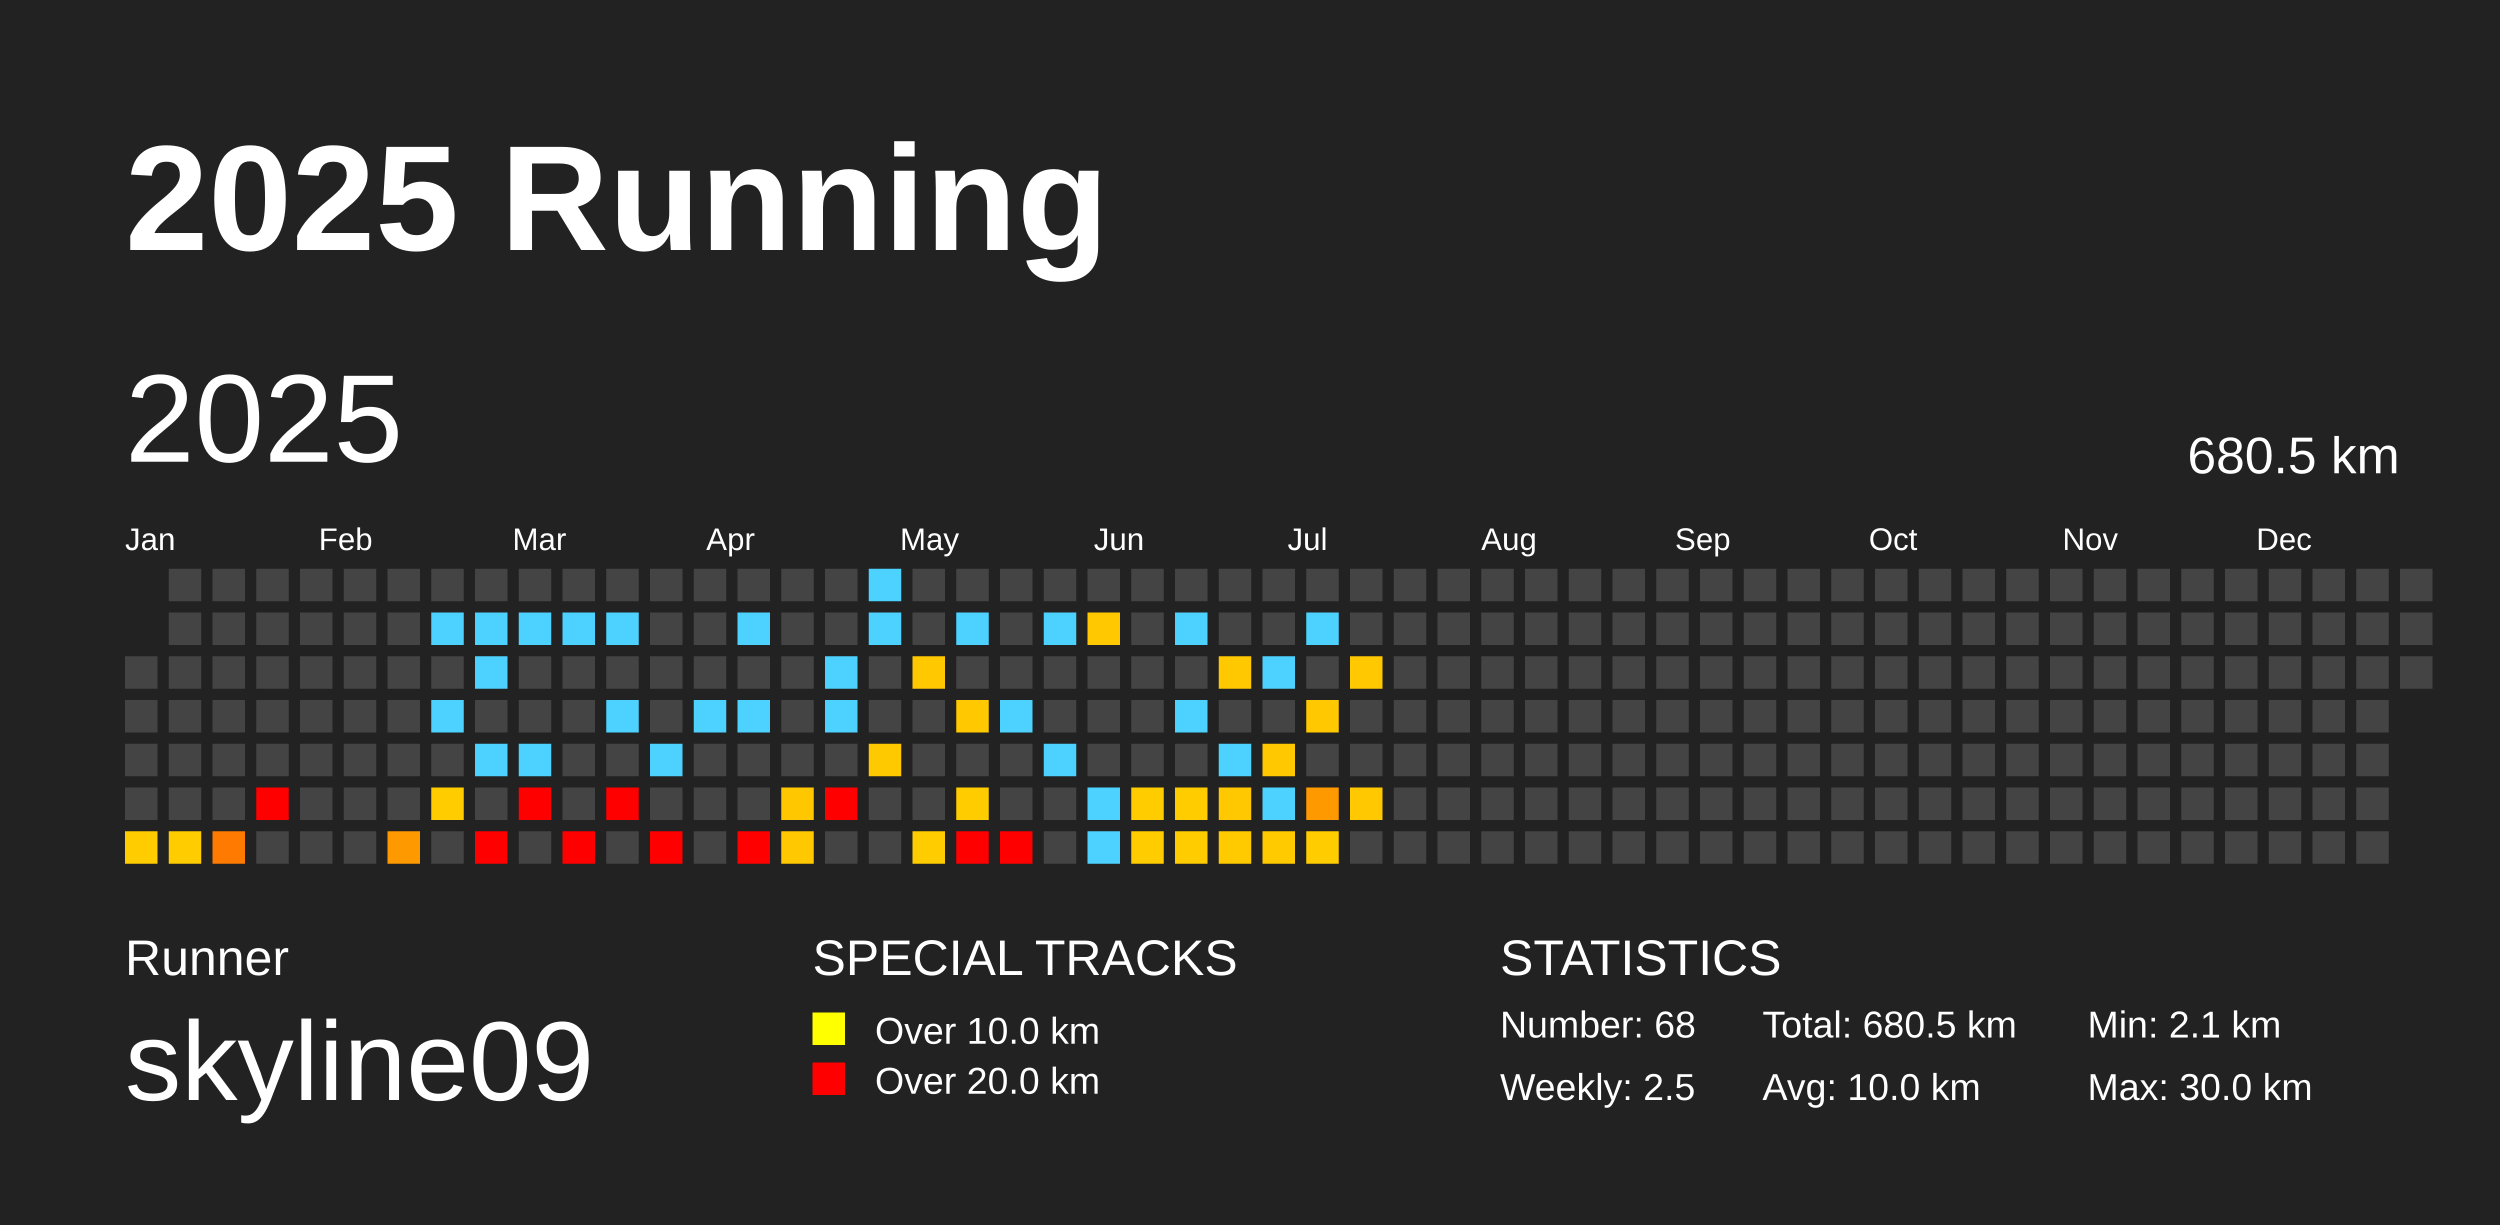
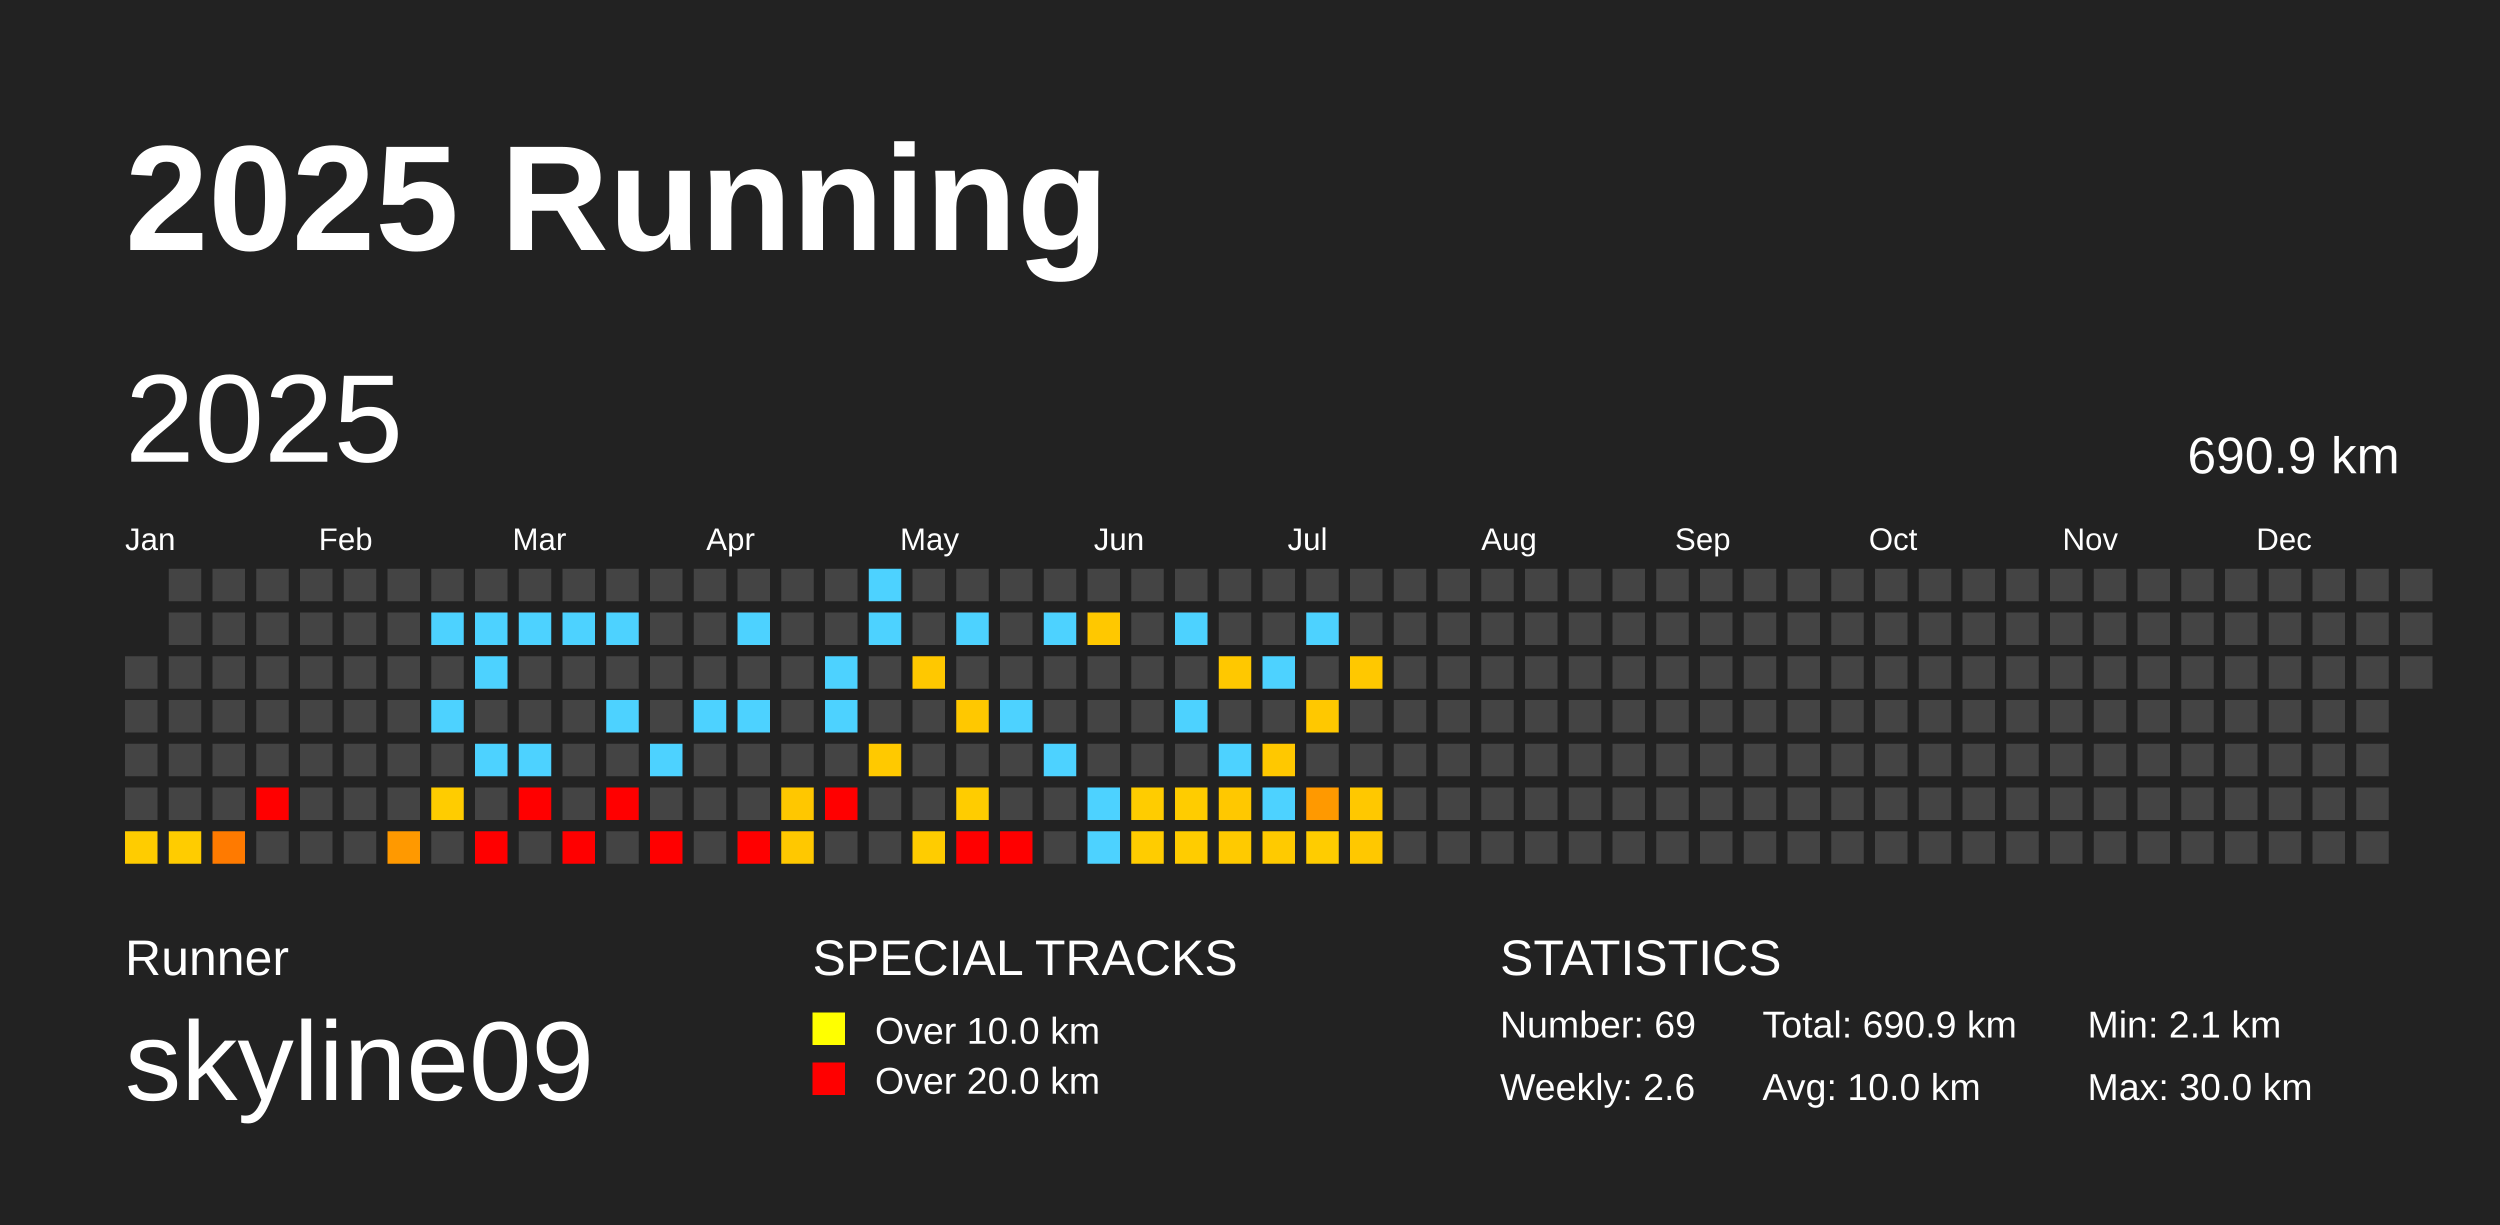
<svg xmlns="http://www.w3.org/2000/svg" baseProfile="full" height="98mm" version="1.1" viewBox="0,0,200,98" width="200mm">
  <defs />
  <rect fill="#222222" height="98" width="200" x="0" y="0" />
  <text fill="#FFFFFF" style="font-size:12px; font-family:Arial; font-weight:bold;" x="10" y="20">2025 Running</text>
  <text fill="#FFFFFF" style="font-size:4px; font-family:Arial" x="10" y="78">Runner</text>
  <text fill="#FFFFFF" style="font-size:9px; font-family:Arial" x="10" y="88">skyline09</text>
  <text fill="#FFFFFF" style="font-size:4px; font-family:Arial" x="65" y="78">SPECIAL TRACKS</text>
  <rect fill="yellow" height="2.6" width="2.6" x="65" y="81" />
  <text fill="#FFFFFF" style="font-size:3px; font-family:Arial" x="70" y="83.5">Over 10.0 km</text>
  <rect fill="red" height="2.6" width="2.6" x="65" y="85" />
  <text fill="#FFFFFF" style="font-size:3px; font-family:Arial" x="70" y="87.5">Over 20.0 km</text>
  <text fill="#FFFFFF" style="font-size:4px; font-family:Arial" x="120" y="78">STATISTICS</text>
-   <text fill="#FFFFFF" style="font-size:3px; font-family:Arial" x="120" y="83">Number: 68</text>
-   <text fill="#FFFFFF" style="font-size:3px; font-family:Arial" x="120" y="88">Weekly: 2.5</text>
-   <text fill="#FFFFFF" style="font-size:3px; font-family:Arial" x="141" y="83">Total: 680.5 km</text>
+   <text fill="#FFFFFF" style="font-size:3px; font-family:Arial" x="120" y="83">Number: 69</text>
+   <text fill="#FFFFFF" style="font-size:3px; font-family:Arial" x="120" y="88">Weekly: 2.6</text>
+   <text fill="#FFFFFF" style="font-size:3px; font-family:Arial" x="141" y="83">Total: 690.9 km</text>
  <text fill="#FFFFFF" style="font-size:3px; font-family:Arial" x="141" y="88">Avg: 10.0 km</text>
  <text fill="#FFFFFF" style="font-size:3px; font-family:Arial" x="167" y="83">Min: 2.1 km</text>
  <text fill="#FFFFFF" style="font-size:3px; font-family:Arial" x="167" y="88">Max: 30.0 km</text>
  <text dominant-baseline="hanging" fill="#FFFFFF" style="font-size:10.0px; font-family:Arial;" x="10" y="30">2025</text>
-   <text dominant-baseline="hanging" fill="#FFFFFF" style="font-size:4.125px; font-family:Arial;" x="175" y="35">680.5 km</text>
+   <text dominant-baseline="hanging" fill="#FFFFFF" style="font-size:4.125px; font-family:Arial;" x="175" y="35">690.9 km</text>
  <text fill="#FFFFFF" style="font-size:2.5px; font-family:Arial" x="10.0" y="44">Jan</text>
  <text fill="#FFFFFF" style="font-size:2.5px; font-family:Arial" x="25.5" y="44">Feb</text>
  <text fill="#FFFFFF" style="font-size:2.5px; font-family:Arial" x="41.0" y="44">Mar</text>
  <text fill="#FFFFFF" style="font-size:2.5px; font-family:Arial" x="56.5" y="44">Apr</text>
  <text fill="#FFFFFF" style="font-size:2.5px; font-family:Arial" x="72.0" y="44">May</text>
  <text fill="#FFFFFF" style="font-size:2.5px; font-family:Arial" x="87.5" y="44">Jun</text>
  <text fill="#FFFFFF" style="font-size:2.5px; font-family:Arial" x="103.0" y="44">Jul</text>
  <text fill="#FFFFFF" style="font-size:2.5px; font-family:Arial" x="118.5" y="44">Aug</text>
  <text fill="#FFFFFF" style="font-size:2.5px; font-family:Arial" x="134.0" y="44">Sep</text>
  <text fill="#FFFFFF" style="font-size:2.5px; font-family:Arial" x="149.5" y="44">Oct</text>
  <text fill="#FFFFFF" style="font-size:2.5px; font-family:Arial" x="165.0" y="44">Nov</text>
  <text fill="#FFFFFF" style="font-size:2.5px; font-family:Arial" x="180.5" y="44">Dec</text>
  <rect fill="#444444" height="2.6" width="2.6" x="10.0" y="52.5" />
  <rect fill="#444444" height="2.6" width="2.6" x="10.0" y="56.0" />
  <rect fill="#444444" height="2.6" width="2.6" x="10.0" y="59.5" />
  <rect fill="#444444" height="2.6" width="2.6" x="10.0" y="63.0" />
  <rect fill="#ffcc00" height="2.6" width="2.6" x="10.0" y="66.5" />
  <rect fill="#444444" height="2.6" width="2.6" x="13.5" y="45.5" />
  <rect fill="#444444" height="2.6" width="2.6" x="13.5" y="49.0" />
  <rect fill="#444444" height="2.6" width="2.6" x="13.5" y="52.5" />
  <rect fill="#444444" height="2.6" width="2.6" x="13.5" y="56.0" />
  <rect fill="#444444" height="2.6" width="2.6" x="13.5" y="59.5" />
  <rect fill="#444444" height="2.6" width="2.6" x="13.5" y="63.0" />
  <rect fill="#ffcc00" height="2.6" width="2.6" x="13.5" y="66.5" />
  <rect fill="#444444" height="2.6" width="2.6" x="17.0" y="45.5" />
  <rect fill="#444444" height="2.6" width="2.6" x="17.0" y="49.0" />
  <rect fill="#444444" height="2.6" width="2.6" x="17.0" y="52.5" />
  <rect fill="#444444" height="2.6" width="2.6" x="17.0" y="56.0" />
  <rect fill="#444444" height="2.6" width="2.6" x="17.0" y="59.5" />
  <rect fill="#444444" height="2.6" width="2.6" x="17.0" y="63.0" />
  <rect fill="#ff7a00" height="2.6" width="2.6" x="17.0" y="66.5" />
  <rect fill="#444444" height="2.6" width="2.6" x="20.5" y="45.5" />
  <rect fill="#444444" height="2.6" width="2.6" x="20.5" y="49.0" />
  <rect fill="#444444" height="2.6" width="2.6" x="20.5" y="52.5" />
  <rect fill="#444444" height="2.6" width="2.6" x="20.5" y="56.0" />
  <rect fill="#444444" height="2.6" width="2.6" x="20.5" y="59.5" />
  <rect fill="red" height="2.6" width="2.6" x="20.5" y="63.0" />
  <rect fill="#444444" height="2.6" width="2.6" x="20.5" y="66.5" />
  <rect fill="#444444" height="2.6" width="2.6" x="24.0" y="45.5" />
  <rect fill="#444444" height="2.6" width="2.6" x="24.0" y="49.0" />
  <rect fill="#444444" height="2.6" width="2.6" x="24.0" y="52.5" />
  <rect fill="#444444" height="2.6" width="2.6" x="24.0" y="56.0" />
  <rect fill="#444444" height="2.6" width="2.6" x="24.0" y="59.5" />
  <rect fill="#444444" height="2.6" width="2.6" x="24.0" y="63.0" />
  <rect fill="#444444" height="2.6" width="2.6" x="24.0" y="66.5" />
  <rect fill="#444444" height="2.6" width="2.6" x="27.5" y="45.5" />
  <rect fill="#444444" height="2.6" width="2.6" x="27.5" y="49.0" />
  <rect fill="#444444" height="2.6" width="2.6" x="27.5" y="52.5" />
  <rect fill="#444444" height="2.6" width="2.6" x="27.5" y="56.0" />
  <rect fill="#444444" height="2.6" width="2.6" x="27.5" y="59.5" />
  <rect fill="#444444" height="2.6" width="2.6" x="27.5" y="63.0" />
  <rect fill="#444444" height="2.6" width="2.6" x="27.5" y="66.5" />
  <rect fill="#444444" height="2.6" width="2.6" x="31.0" y="45.5" />
  <rect fill="#444444" height="2.6" width="2.6" x="31.0" y="49.0" />
  <rect fill="#444444" height="2.6" width="2.6" x="31.0" y="52.5" />
  <rect fill="#444444" height="2.6" width="2.6" x="31.0" y="56.0" />
  <rect fill="#444444" height="2.6" width="2.6" x="31.0" y="59.5" />
  <rect fill="#444444" height="2.6" width="2.6" x="31.0" y="63.0" />
  <rect fill="#ff9900" height="2.6" width="2.6" x="31.0" y="66.5" />
  <rect fill="#444444" height="2.6" width="2.6" x="34.5" y="45.5" />
  <rect fill="#4dd2ff" height="2.6" width="2.6" x="34.5" y="49.0" />
  <rect fill="#444444" height="2.6" width="2.6" x="34.5" y="52.5" />
  <rect fill="#4dd2ff" height="2.6" width="2.6" x="34.5" y="56.0" />
  <rect fill="#444444" height="2.6" width="2.6" x="34.5" y="59.5" />
  <rect fill="#ffcc00" height="2.6" width="2.6" x="34.5" y="63.0" />
  <rect fill="#444444" height="2.6" width="2.6" x="34.5" y="66.5" />
  <rect fill="#444444" height="2.6" width="2.6" x="38.0" y="45.5" />
  <rect fill="#4dd2ff" height="2.6" width="2.6" x="38.0" y="49.0" />
  <rect fill="#4dd2ff" height="2.6" width="2.6" x="38.0" y="52.5" />
  <rect fill="#444444" height="2.6" width="2.6" x="38.0" y="56.0" />
  <rect fill="#4dd2ff" height="2.6" width="2.6" x="38.0" y="59.5" />
  <rect fill="#444444" height="2.6" width="2.6" x="38.0" y="63.0" />
  <rect fill="red" height="2.6" width="2.6" x="38.0" y="66.5" />
  <rect fill="#444444" height="2.6" width="2.6" x="41.5" y="45.5" />
  <rect fill="#4dd2ff" height="2.6" width="2.6" x="41.5" y="49.0" />
  <rect fill="#444444" height="2.6" width="2.6" x="41.5" y="52.5" />
  <rect fill="#444444" height="2.6" width="2.6" x="41.5" y="56.0" />
  <rect fill="#4dd2ff" height="2.6" width="2.6" x="41.5" y="59.5" />
  <rect fill="red" height="2.6" width="2.6" x="41.5" y="63.0" />
  <rect fill="#444444" height="2.6" width="2.6" x="41.5" y="66.5" />
  <rect fill="#444444" height="2.6" width="2.6" x="45.0" y="45.5" />
  <rect fill="#4dd2ff" height="2.6" width="2.6" x="45.0" y="49.0" />
  <rect fill="#444444" height="2.6" width="2.6" x="45.0" y="52.5" />
  <rect fill="#444444" height="2.6" width="2.6" x="45.0" y="56.0" />
  <rect fill="#444444" height="2.6" width="2.6" x="45.0" y="59.5" />
  <rect fill="#444444" height="2.6" width="2.6" x="45.0" y="63.0" />
  <rect fill="red" height="2.6" width="2.6" x="45.0" y="66.5" />
  <rect fill="#444444" height="2.6" width="2.6" x="48.5" y="45.5" />
  <rect fill="#4dd2ff" height="2.6" width="2.6" x="48.5" y="49.0" />
  <rect fill="#444444" height="2.6" width="2.6" x="48.5" y="52.5" />
  <rect fill="#4dd2ff" height="2.6" width="2.6" x="48.5" y="56.0" />
  <rect fill="#444444" height="2.6" width="2.6" x="48.5" y="59.5" />
  <rect fill="red" height="2.6" width="2.6" x="48.5" y="63.0" />
  <rect fill="#444444" height="2.6" width="2.6" x="48.5" y="66.5" />
  <rect fill="#444444" height="2.6" width="2.6" x="52.0" y="45.5" />
  <rect fill="#444444" height="2.6" width="2.6" x="52.0" y="49.0" />
  <rect fill="#444444" height="2.6" width="2.6" x="52.0" y="52.5" />
  <rect fill="#444444" height="2.6" width="2.6" x="52.0" y="56.0" />
  <rect fill="#4dd2ff" height="2.6" width="2.6" x="52.0" y="59.5" />
  <rect fill="#444444" height="2.6" width="2.6" x="52.0" y="63.0" />
  <rect fill="red" height="2.6" width="2.6" x="52.0" y="66.5" />
  <rect fill="#444444" height="2.6" width="2.6" x="55.5" y="45.5" />
  <rect fill="#444444" height="2.6" width="2.6" x="55.5" y="49.0" />
  <rect fill="#444444" height="2.6" width="2.6" x="55.5" y="52.5" />
  <rect fill="#4dd2ff" height="2.6" width="2.6" x="55.5" y="56.0" />
  <rect fill="#444444" height="2.6" width="2.6" x="55.5" y="59.5" />
  <rect fill="#444444" height="2.6" width="2.6" x="55.5" y="63.0" />
  <rect fill="#444444" height="2.6" width="2.6" x="55.5" y="66.5" />
  <rect fill="#444444" height="2.6" width="2.6" x="59.0" y="45.5" />
  <rect fill="#4dd2ff" height="2.6" width="2.6" x="59.0" y="49.0" />
  <rect fill="#444444" height="2.6" width="2.6" x="59.0" y="52.5" />
  <rect fill="#4dd2ff" height="2.6" width="2.6" x="59.0" y="56.0" />
  <rect fill="#444444" height="2.6" width="2.6" x="59.0" y="59.5" />
  <rect fill="#444444" height="2.6" width="2.6" x="59.0" y="63.0" />
  <rect fill="red" height="2.6" width="2.6" x="59.0" y="66.5" />
  <rect fill="#444444" height="2.6" width="2.6" x="62.5" y="45.5" />
  <rect fill="#444444" height="2.6" width="2.6" x="62.5" y="49.0" />
  <rect fill="#444444" height="2.6" width="2.6" x="62.5" y="52.5" />
  <rect fill="#444444" height="2.6" width="2.6" x="62.5" y="56.0" />
  <rect fill="#444444" height="2.6" width="2.6" x="62.5" y="59.5" />
  <rect fill="#ffc700" height="2.6" width="2.6" x="62.5" y="63.0" />
  <rect fill="#ffc800" height="2.6" width="2.6" x="62.5" y="66.5" />
  <rect fill="#444444" height="2.6" width="2.6" x="66.0" y="45.5" />
  <rect fill="#444444" height="2.6" width="2.6" x="66.0" y="49.0" />
  <rect fill="#4dd2ff" height="2.6" width="2.6" x="66.0" y="52.5" />
  <rect fill="#4dd2ff" height="2.6" width="2.6" x="66.0" y="56.0" />
  <rect fill="#444444" height="2.6" width="2.6" x="66.0" y="59.5" />
  <rect fill="red" height="2.6" width="2.6" x="66.0" y="63.0" />
  <rect fill="#444444" height="2.6" width="2.6" x="66.0" y="66.5" />
  <rect fill="#4dd2ff" height="2.6" width="2.6" x="69.5" y="45.5" />
  <rect fill="#4dd2ff" height="2.6" width="2.6" x="69.5" y="49.0" />
  <rect fill="#444444" height="2.6" width="2.6" x="69.5" y="52.5" />
  <rect fill="#444444" height="2.6" width="2.6" x="69.5" y="56.0" />
  <rect fill="#ffc900" height="2.6" width="2.6" x="69.5" y="59.5" />
  <rect fill="#444444" height="2.6" width="2.6" x="69.5" y="63.0" />
  <rect fill="#444444" height="2.6" width="2.6" x="69.5" y="66.5" />
  <rect fill="#444444" height="2.6" width="2.6" x="73.0" y="45.5" />
  <rect fill="#444444" height="2.6" width="2.6" x="73.0" y="49.0" />
  <rect fill="#ffc800" height="2.6" width="2.6" x="73.0" y="52.5" />
  <rect fill="#444444" height="2.6" width="2.6" x="73.0" y="56.0" />
  <rect fill="#444444" height="2.6" width="2.6" x="73.0" y="59.5" />
  <rect fill="#444444" height="2.6" width="2.6" x="73.0" y="63.0" />
  <rect fill="#ffcc00" height="2.6" width="2.6" x="73.0" y="66.5" />
  <rect fill="#444444" height="2.6" width="2.6" x="76.5" y="45.5" />
  <rect fill="#4dd2ff" height="2.6" width="2.6" x="76.5" y="49.0" />
  <rect fill="#444444" height="2.6" width="2.6" x="76.5" y="52.5" />
  <rect fill="#ffc800" height="2.6" width="2.6" x="76.5" y="56.0" />
  <rect fill="#444444" height="2.6" width="2.6" x="76.5" y="59.5" />
  <rect fill="#ffcc00" height="2.6" width="2.6" x="76.5" y="63.0" />
  <rect fill="red" height="2.6" width="2.6" x="76.5" y="66.5" />
  <rect fill="#444444" height="2.6" width="2.6" x="80.0" y="45.5" />
  <rect fill="#444444" height="2.6" width="2.6" x="80.0" y="49.0" />
  <rect fill="#444444" height="2.6" width="2.6" x="80.0" y="52.5" />
  <rect fill="#4dd2ff" height="2.6" width="2.6" x="80.0" y="56.0" />
  <rect fill="#444444" height="2.6" width="2.6" x="80.0" y="59.5" />
  <rect fill="#444444" height="2.6" width="2.6" x="80.0" y="63.0" />
  <rect fill="red" height="2.6" width="2.6" x="80.0" y="66.5" />
  <rect fill="#444444" height="2.6" width="2.6" x="83.5" y="45.5" />
  <rect fill="#4dd2ff" height="2.6" width="2.6" x="83.5" y="49.0" />
  <rect fill="#444444" height="2.6" width="2.6" x="83.5" y="52.5" />
  <rect fill="#444444" height="2.6" width="2.6" x="83.5" y="56.0" />
  <rect fill="#4dd2ff" height="2.6" width="2.6" x="83.5" y="59.5" />
  <rect fill="#444444" height="2.6" width="2.6" x="83.5" y="63.0" />
  <rect fill="#444444" height="2.6" width="2.6" x="83.5" y="66.5" />
  <rect fill="#444444" height="2.6" width="2.6" x="87.0" y="45.5" />
  <rect fill="#ffc800" height="2.6" width="2.6" x="87.0" y="49.0" />
  <rect fill="#444444" height="2.6" width="2.6" x="87.0" y="52.5" />
  <rect fill="#444444" height="2.6" width="2.6" x="87.0" y="56.0" />
  <rect fill="#444444" height="2.6" width="2.6" x="87.0" y="59.5" />
  <rect fill="#4dd2ff" height="2.6" width="2.6" x="87.0" y="63.0" />
  <rect fill="#4dd2ff" height="2.6" width="2.6" x="87.0" y="66.5" />
  <rect fill="#444444" height="2.6" width="2.6" x="90.5" y="45.5" />
  <rect fill="#444444" height="2.6" width="2.6" x="90.5" y="49.0" />
  <rect fill="#444444" height="2.6" width="2.6" x="90.5" y="52.5" />
  <rect fill="#444444" height="2.6" width="2.6" x="90.5" y="56.0" />
  <rect fill="#444444" height="2.6" width="2.6" x="90.5" y="59.5" />
  <rect fill="#ffcc00" height="2.6" width="2.6" x="90.5" y="63.0" />
  <rect fill="#ffcc00" height="2.6" width="2.6" x="90.5" y="66.5" />
  <rect fill="#444444" height="2.6" width="2.6" x="94.0" y="45.5" />
  <rect fill="#4dd2ff" height="2.6" width="2.6" x="94.0" y="49.0" />
  <rect fill="#444444" height="2.6" width="2.6" x="94.0" y="52.5" />
  <rect fill="#4dd2ff" height="2.6" width="2.6" x="94.0" y="56.0" />
  <rect fill="#444444" height="2.6" width="2.6" x="94.0" y="59.5" />
  <rect fill="#ffcc00" height="2.6" width="2.6" x="94.0" y="63.0" />
  <rect fill="#ffcc00" height="2.6" width="2.6" x="94.0" y="66.5" />
  <rect fill="#444444" height="2.6" width="2.6" x="97.5" y="45.5" />
  <rect fill="#444444" height="2.6" width="2.6" x="97.5" y="49.0" />
  <rect fill="#ffc800" height="2.6" width="2.6" x="97.5" y="52.5" />
  <rect fill="#444444" height="2.6" width="2.6" x="97.5" y="56.0" />
  <rect fill="#4dd2ff" height="2.6" width="2.6" x="97.5" y="59.5" />
  <rect fill="#ffc800" height="2.6" width="2.6" x="97.5" y="63.0" />
  <rect fill="#ffca00" height="2.6" width="2.6" x="97.5" y="66.5" />
  <rect fill="#444444" height="2.6" width="2.6" x="101.0" y="45.5" />
  <rect fill="#444444" height="2.6" width="2.6" x="101.0" y="49.0" />
  <rect fill="#4dd2ff" height="2.6" width="2.6" x="101.0" y="52.5" />
  <rect fill="#444444" height="2.6" width="2.6" x="101.0" y="56.0" />
  <rect fill="#ffc800" height="2.6" width="2.6" x="101.0" y="59.5" />
  <rect fill="#4dd2ff" height="2.6" width="2.6" x="101.0" y="63.0" />
  <rect fill="#ffca00" height="2.6" width="2.6" x="101.0" y="66.5" />
  <rect fill="#444444" height="2.6" width="2.6" x="104.5" y="45.5" />
  <rect fill="#4dd2ff" height="2.6" width="2.6" x="104.5" y="49.0" />
  <rect fill="#444444" height="2.6" width="2.6" x="104.5" y="52.5" />
  <rect fill="#ffc800" height="2.6" width="2.6" x="104.5" y="56.0" />
  <rect fill="#444444" height="2.6" width="2.6" x="104.5" y="59.5" />
  <rect fill="#ff9900" height="2.6" width="2.6" x="104.5" y="63.0" />
  <rect fill="#ffcc00" height="2.6" width="2.6" x="104.5" y="66.5" />
  <rect fill="#444444" height="2.6" width="2.6" x="108.0" y="45.5" />
  <rect fill="#444444" height="2.6" width="2.6" x="108.0" y="49.0" />
  <rect fill="#ffc800" height="2.6" width="2.6" x="108.0" y="52.5" />
  <rect fill="#444444" height="2.6" width="2.6" x="108.0" y="56.0" />
  <rect fill="#444444" height="2.6" width="2.6" x="108.0" y="59.5" />
  <rect fill="#ffc800" height="2.6" width="2.6" x="108.0" y="63.0" />
-   <rect fill="#444444" height="2.6" width="2.6" x="108.0" y="66.5" />
+   <rect fill="#ffc800" height="2.6" width="2.6" x="108.0" y="66.5" />
  <rect fill="#444444" height="2.6" width="2.6" x="111.5" y="45.5" />
  <rect fill="#444444" height="2.6" width="2.6" x="111.5" y="49.0" />
  <rect fill="#444444" height="2.6" width="2.6" x="111.5" y="52.5" />
  <rect fill="#444444" height="2.6" width="2.6" x="111.5" y="56.0" />
  <rect fill="#444444" height="2.6" width="2.6" x="111.5" y="59.5" />
  <rect fill="#444444" height="2.6" width="2.6" x="111.5" y="63.0" />
  <rect fill="#444444" height="2.6" width="2.6" x="111.5" y="66.5" />
  <rect fill="#444444" height="2.6" width="2.6" x="115.0" y="45.5" />
  <rect fill="#444444" height="2.6" width="2.6" x="115.0" y="49.0" />
  <rect fill="#444444" height="2.6" width="2.6" x="115.0" y="52.5" />
  <rect fill="#444444" height="2.6" width="2.6" x="115.0" y="56.0" />
  <rect fill="#444444" height="2.6" width="2.6" x="115.0" y="59.5" />
  <rect fill="#444444" height="2.6" width="2.6" x="115.0" y="63.0" />
  <rect fill="#444444" height="2.6" width="2.6" x="115.0" y="66.5" />
  <rect fill="#444444" height="2.6" width="2.6" x="118.5" y="45.5" />
  <rect fill="#444444" height="2.6" width="2.6" x="118.5" y="49.0" />
  <rect fill="#444444" height="2.6" width="2.6" x="118.5" y="52.5" />
  <rect fill="#444444" height="2.6" width="2.6" x="118.5" y="56.0" />
  <rect fill="#444444" height="2.6" width="2.6" x="118.5" y="59.5" />
  <rect fill="#444444" height="2.6" width="2.6" x="118.5" y="63.0" />
  <rect fill="#444444" height="2.6" width="2.6" x="118.5" y="66.5" />
  <rect fill="#444444" height="2.6" width="2.6" x="122.0" y="45.5" />
  <rect fill="#444444" height="2.6" width="2.6" x="122.0" y="49.0" />
  <rect fill="#444444" height="2.6" width="2.6" x="122.0" y="52.5" />
  <rect fill="#444444" height="2.6" width="2.6" x="122.0" y="56.0" />
  <rect fill="#444444" height="2.6" width="2.6" x="122.0" y="59.5" />
  <rect fill="#444444" height="2.6" width="2.6" x="122.0" y="63.0" />
  <rect fill="#444444" height="2.6" width="2.6" x="122.0" y="66.5" />
  <rect fill="#444444" height="2.6" width="2.6" x="125.5" y="45.5" />
  <rect fill="#444444" height="2.6" width="2.6" x="125.5" y="49.0" />
  <rect fill="#444444" height="2.6" width="2.6" x="125.5" y="52.5" />
  <rect fill="#444444" height="2.6" width="2.6" x="125.5" y="56.0" />
  <rect fill="#444444" height="2.6" width="2.6" x="125.5" y="59.5" />
  <rect fill="#444444" height="2.6" width="2.6" x="125.5" y="63.0" />
  <rect fill="#444444" height="2.6" width="2.6" x="125.5" y="66.5" />
  <rect fill="#444444" height="2.6" width="2.6" x="129.0" y="45.5" />
  <rect fill="#444444" height="2.6" width="2.6" x="129.0" y="49.0" />
  <rect fill="#444444" height="2.6" width="2.6" x="129.0" y="52.5" />
  <rect fill="#444444" height="2.6" width="2.6" x="129.0" y="56.0" />
  <rect fill="#444444" height="2.6" width="2.6" x="129.0" y="59.5" />
  <rect fill="#444444" height="2.6" width="2.6" x="129.0" y="63.0" />
  <rect fill="#444444" height="2.6" width="2.6" x="129.0" y="66.5" />
  <rect fill="#444444" height="2.6" width="2.6" x="132.5" y="45.5" />
  <rect fill="#444444" height="2.6" width="2.6" x="132.5" y="49.0" />
  <rect fill="#444444" height="2.6" width="2.6" x="132.5" y="52.5" />
  <rect fill="#444444" height="2.6" width="2.6" x="132.5" y="56.0" />
  <rect fill="#444444" height="2.6" width="2.6" x="132.5" y="59.5" />
  <rect fill="#444444" height="2.6" width="2.6" x="132.5" y="63.0" />
  <rect fill="#444444" height="2.6" width="2.6" x="132.5" y="66.5" />
  <rect fill="#444444" height="2.6" width="2.6" x="136.0" y="45.5" />
  <rect fill="#444444" height="2.6" width="2.6" x="136.0" y="49.0" />
  <rect fill="#444444" height="2.6" width="2.6" x="136.0" y="52.5" />
  <rect fill="#444444" height="2.6" width="2.6" x="136.0" y="56.0" />
  <rect fill="#444444" height="2.6" width="2.6" x="136.0" y="59.5" />
  <rect fill="#444444" height="2.6" width="2.6" x="136.0" y="63.0" />
  <rect fill="#444444" height="2.6" width="2.6" x="136.0" y="66.5" />
  <rect fill="#444444" height="2.6" width="2.6" x="139.5" y="45.5" />
  <rect fill="#444444" height="2.6" width="2.6" x="139.5" y="49.0" />
  <rect fill="#444444" height="2.6" width="2.6" x="139.5" y="52.5" />
  <rect fill="#444444" height="2.6" width="2.6" x="139.5" y="56.0" />
  <rect fill="#444444" height="2.6" width="2.6" x="139.5" y="59.5" />
  <rect fill="#444444" height="2.6" width="2.6" x="139.5" y="63.0" />
  <rect fill="#444444" height="2.6" width="2.6" x="139.5" y="66.5" />
  <rect fill="#444444" height="2.6" width="2.6" x="143.0" y="45.5" />
  <rect fill="#444444" height="2.6" width="2.6" x="143.0" y="49.0" />
  <rect fill="#444444" height="2.6" width="2.6" x="143.0" y="52.5" />
  <rect fill="#444444" height="2.6" width="2.6" x="143.0" y="56.0" />
  <rect fill="#444444" height="2.6" width="2.6" x="143.0" y="59.5" />
  <rect fill="#444444" height="2.6" width="2.6" x="143.0" y="63.0" />
  <rect fill="#444444" height="2.6" width="2.6" x="143.0" y="66.5" />
  <rect fill="#444444" height="2.6" width="2.6" x="146.5" y="45.5" />
  <rect fill="#444444" height="2.6" width="2.6" x="146.5" y="49.0" />
  <rect fill="#444444" height="2.6" width="2.6" x="146.5" y="52.5" />
  <rect fill="#444444" height="2.6" width="2.6" x="146.5" y="56.0" />
  <rect fill="#444444" height="2.6" width="2.6" x="146.5" y="59.5" />
  <rect fill="#444444" height="2.6" width="2.6" x="146.5" y="63.0" />
  <rect fill="#444444" height="2.6" width="2.6" x="146.5" y="66.5" />
  <rect fill="#444444" height="2.6" width="2.6" x="150.0" y="45.5" />
  <rect fill="#444444" height="2.6" width="2.6" x="150.0" y="49.0" />
  <rect fill="#444444" height="2.6" width="2.6" x="150.0" y="52.5" />
  <rect fill="#444444" height="2.6" width="2.6" x="150.0" y="56.0" />
  <rect fill="#444444" height="2.6" width="2.6" x="150.0" y="59.5" />
  <rect fill="#444444" height="2.6" width="2.6" x="150.0" y="63.0" />
  <rect fill="#444444" height="2.6" width="2.6" x="150.0" y="66.5" />
  <rect fill="#444444" height="2.6" width="2.6" x="153.5" y="45.5" />
  <rect fill="#444444" height="2.6" width="2.6" x="153.5" y="49.0" />
  <rect fill="#444444" height="2.6" width="2.6" x="153.5" y="52.5" />
  <rect fill="#444444" height="2.6" width="2.6" x="153.5" y="56.0" />
  <rect fill="#444444" height="2.6" width="2.6" x="153.5" y="59.5" />
  <rect fill="#444444" height="2.6" width="2.6" x="153.5" y="63.0" />
  <rect fill="#444444" height="2.6" width="2.6" x="153.5" y="66.5" />
  <rect fill="#444444" height="2.6" width="2.6" x="157.0" y="45.5" />
  <rect fill="#444444" height="2.6" width="2.6" x="157.0" y="49.0" />
  <rect fill="#444444" height="2.6" width="2.6" x="157.0" y="52.5" />
  <rect fill="#444444" height="2.6" width="2.6" x="157.0" y="56.0" />
  <rect fill="#444444" height="2.6" width="2.6" x="157.0" y="59.5" />
  <rect fill="#444444" height="2.6" width="2.6" x="157.0" y="63.0" />
  <rect fill="#444444" height="2.6" width="2.6" x="157.0" y="66.5" />
  <rect fill="#444444" height="2.6" width="2.6" x="160.5" y="45.5" />
  <rect fill="#444444" height="2.6" width="2.6" x="160.5" y="49.0" />
  <rect fill="#444444" height="2.6" width="2.6" x="160.5" y="52.5" />
  <rect fill="#444444" height="2.6" width="2.6" x="160.5" y="56.0" />
  <rect fill="#444444" height="2.6" width="2.6" x="160.5" y="59.5" />
  <rect fill="#444444" height="2.6" width="2.6" x="160.5" y="63.0" />
  <rect fill="#444444" height="2.6" width="2.6" x="160.5" y="66.5" />
  <rect fill="#444444" height="2.6" width="2.6" x="164.0" y="45.5" />
  <rect fill="#444444" height="2.6" width="2.6" x="164.0" y="49.0" />
  <rect fill="#444444" height="2.6" width="2.6" x="164.0" y="52.5" />
  <rect fill="#444444" height="2.6" width="2.6" x="164.0" y="56.0" />
  <rect fill="#444444" height="2.6" width="2.6" x="164.0" y="59.5" />
  <rect fill="#444444" height="2.6" width="2.6" x="164.0" y="63.0" />
  <rect fill="#444444" height="2.6" width="2.6" x="164.0" y="66.5" />
  <rect fill="#444444" height="2.6" width="2.6" x="167.5" y="45.5" />
  <rect fill="#444444" height="2.6" width="2.6" x="167.5" y="49.0" />
  <rect fill="#444444" height="2.6" width="2.6" x="167.5" y="52.5" />
  <rect fill="#444444" height="2.6" width="2.6" x="167.5" y="56.0" />
  <rect fill="#444444" height="2.6" width="2.6" x="167.5" y="59.5" />
  <rect fill="#444444" height="2.6" width="2.6" x="167.5" y="63.0" />
  <rect fill="#444444" height="2.6" width="2.6" x="167.5" y="66.5" />
  <rect fill="#444444" height="2.6" width="2.6" x="171.0" y="45.5" />
  <rect fill="#444444" height="2.6" width="2.6" x="171.0" y="49.0" />
  <rect fill="#444444" height="2.6" width="2.6" x="171.0" y="52.5" />
  <rect fill="#444444" height="2.6" width="2.6" x="171.0" y="56.0" />
  <rect fill="#444444" height="2.6" width="2.6" x="171.0" y="59.5" />
  <rect fill="#444444" height="2.6" width="2.6" x="171.0" y="63.0" />
  <rect fill="#444444" height="2.6" width="2.6" x="171.0" y="66.5" />
  <rect fill="#444444" height="2.6" width="2.6" x="174.5" y="45.5" />
  <rect fill="#444444" height="2.6" width="2.6" x="174.5" y="49.0" />
  <rect fill="#444444" height="2.6" width="2.6" x="174.5" y="52.5" />
  <rect fill="#444444" height="2.6" width="2.6" x="174.5" y="56.0" />
  <rect fill="#444444" height="2.6" width="2.6" x="174.5" y="59.5" />
  <rect fill="#444444" height="2.6" width="2.6" x="174.5" y="63.0" />
  <rect fill="#444444" height="2.6" width="2.6" x="174.5" y="66.5" />
  <rect fill="#444444" height="2.6" width="2.6" x="178.0" y="45.5" />
  <rect fill="#444444" height="2.6" width="2.6" x="178.0" y="49.0" />
  <rect fill="#444444" height="2.6" width="2.6" x="178.0" y="52.5" />
  <rect fill="#444444" height="2.6" width="2.6" x="178.0" y="56.0" />
  <rect fill="#444444" height="2.6" width="2.6" x="178.0" y="59.5" />
  <rect fill="#444444" height="2.6" width="2.6" x="178.0" y="63.0" />
  <rect fill="#444444" height="2.6" width="2.6" x="178.0" y="66.5" />
  <rect fill="#444444" height="2.6" width="2.6" x="181.5" y="45.5" />
  <rect fill="#444444" height="2.6" width="2.6" x="181.5" y="49.0" />
  <rect fill="#444444" height="2.6" width="2.6" x="181.5" y="52.5" />
  <rect fill="#444444" height="2.6" width="2.6" x="181.5" y="56.0" />
  <rect fill="#444444" height="2.6" width="2.6" x="181.5" y="59.5" />
  <rect fill="#444444" height="2.6" width="2.6" x="181.5" y="63.0" />
  <rect fill="#444444" height="2.6" width="2.6" x="181.5" y="66.5" />
  <rect fill="#444444" height="2.6" width="2.6" x="185.0" y="45.5" />
  <rect fill="#444444" height="2.6" width="2.6" x="185.0" y="49.0" />
  <rect fill="#444444" height="2.6" width="2.6" x="185.0" y="52.5" />
  <rect fill="#444444" height="2.6" width="2.6" x="185.0" y="56.0" />
  <rect fill="#444444" height="2.6" width="2.6" x="185.0" y="59.5" />
  <rect fill="#444444" height="2.6" width="2.6" x="185.0" y="63.0" />
  <rect fill="#444444" height="2.6" width="2.6" x="185.0" y="66.5" />
  <rect fill="#444444" height="2.6" width="2.6" x="188.5" y="45.5" />
  <rect fill="#444444" height="2.6" width="2.6" x="188.5" y="49.0" />
  <rect fill="#444444" height="2.6" width="2.6" x="188.5" y="52.5" />
  <rect fill="#444444" height="2.6" width="2.6" x="188.5" y="56.0" />
  <rect fill="#444444" height="2.6" width="2.6" x="188.5" y="59.5" />
  <rect fill="#444444" height="2.6" width="2.6" x="188.5" y="63.0" />
  <rect fill="#444444" height="2.6" width="2.6" x="188.5" y="66.5" />
  <rect fill="#444444" height="2.6" width="2.6" x="192.0" y="45.5" />
  <rect fill="#444444" height="2.6" width="2.6" x="192.0" y="49.0" />
  <rect fill="#444444" height="2.6" width="2.6" x="192.0" y="52.5" />
</svg>
